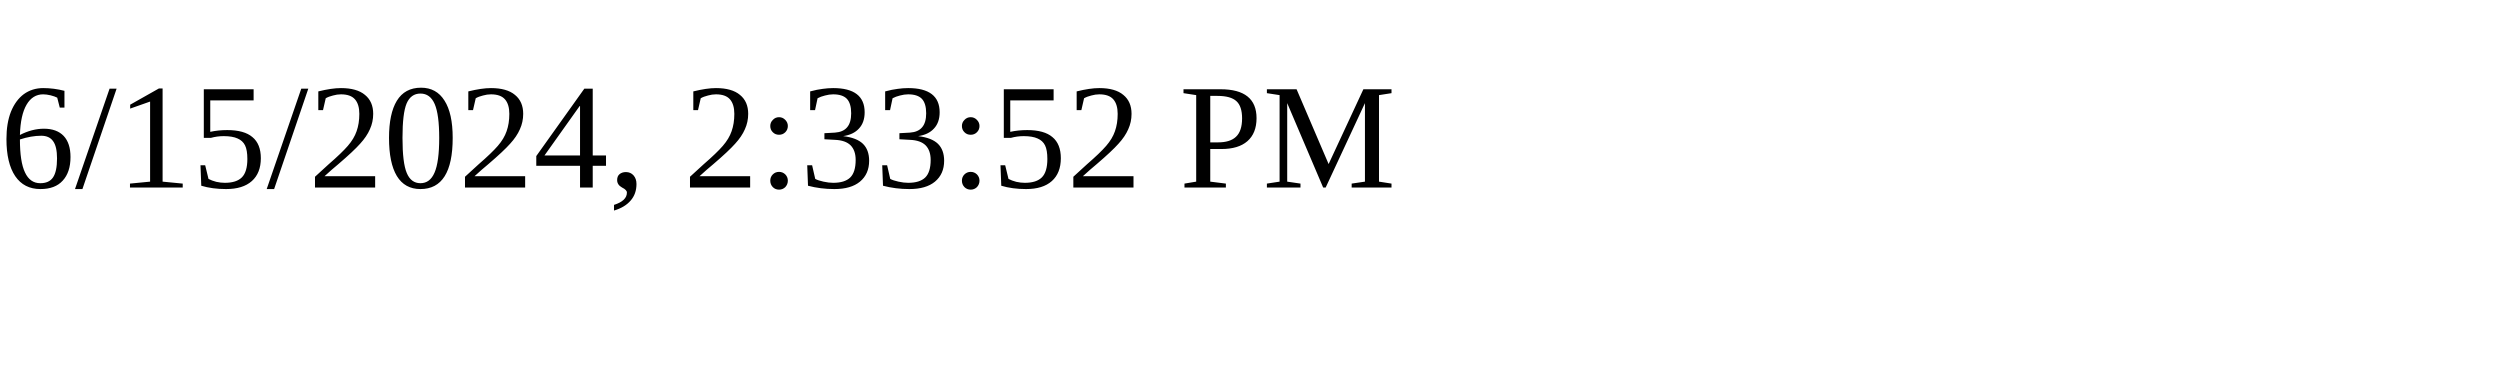
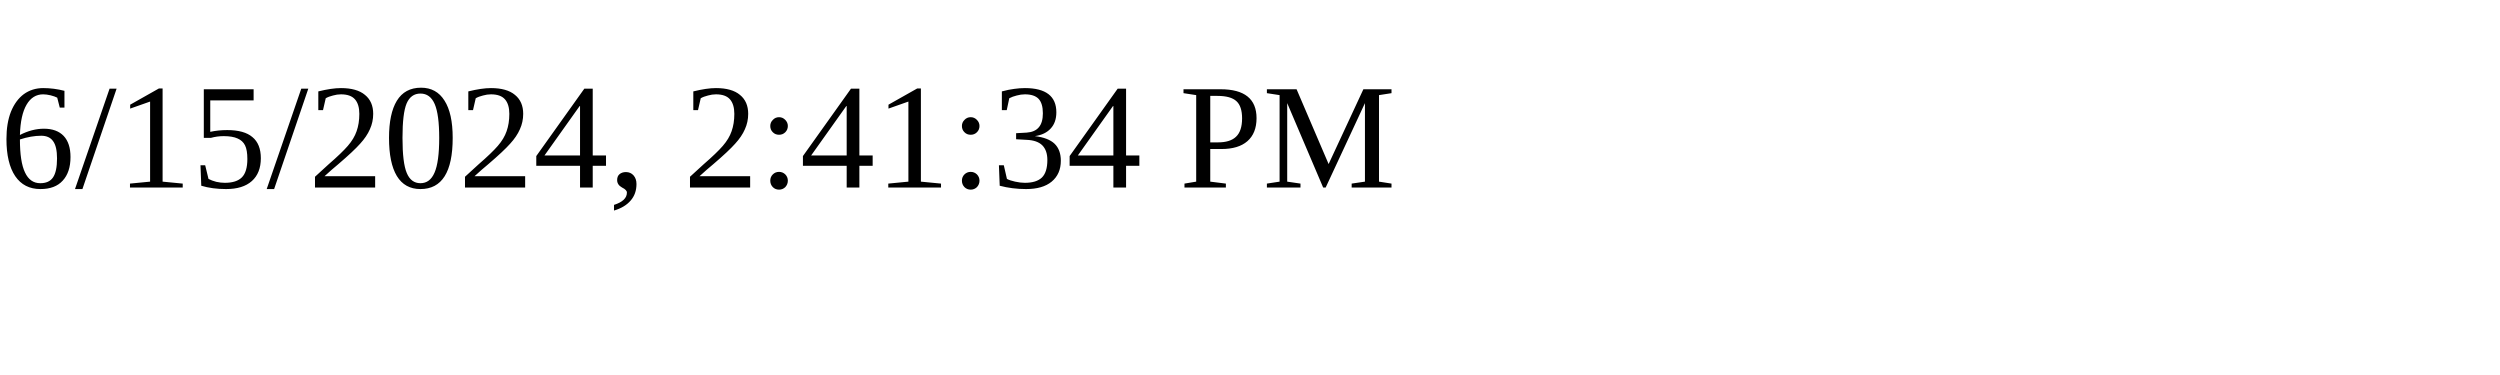
<svg xmlns="http://www.w3.org/2000/svg" height="30" width="200">
-   <text x="0" y="15">6/15/2024, 2:33:52 PM</text>
+   <text x="0" y="15">6/15/2024, 2:41:34 PM</text>
</svg>
